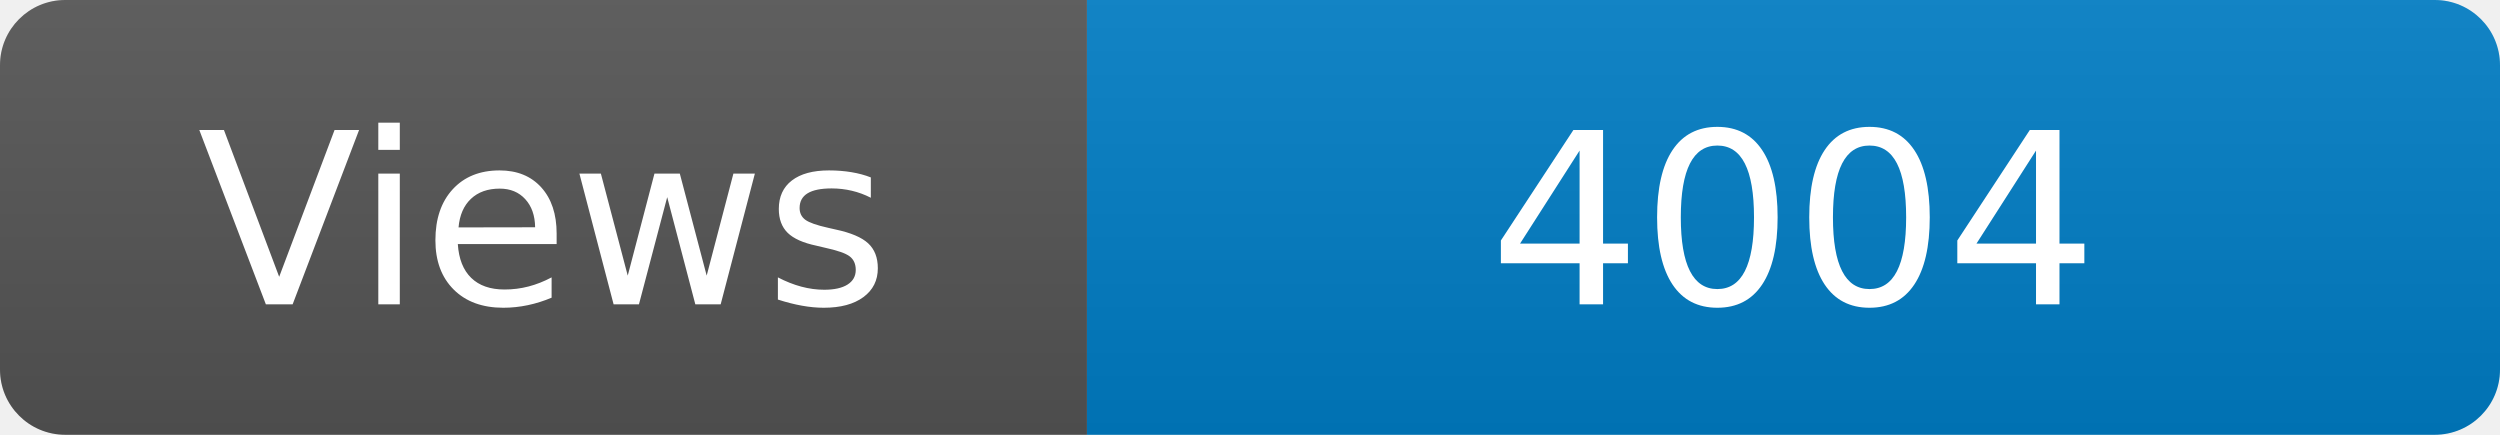
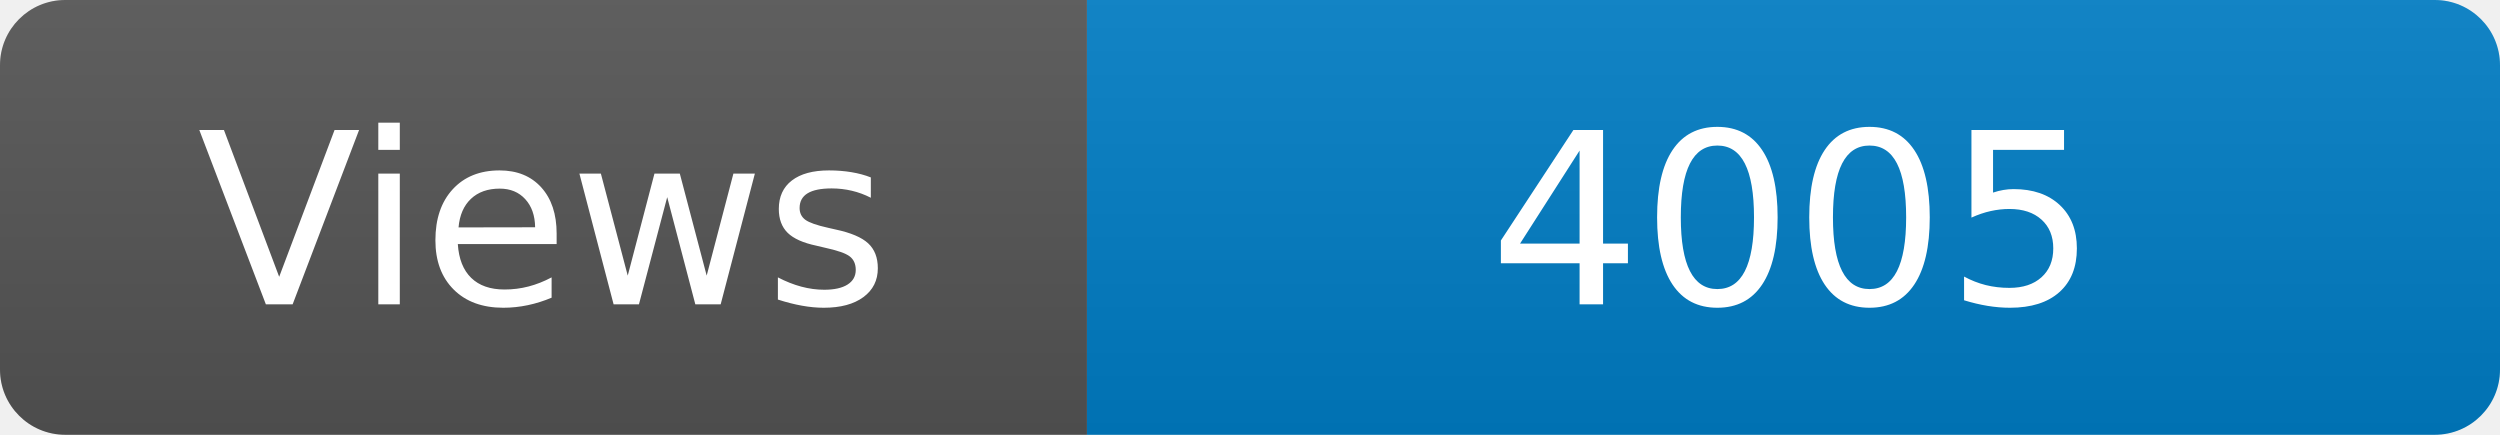
<svg xmlns="http://www.w3.org/2000/svg" width="115" height="20" role="img" aria-label="Maintained?: yes">
  <linearGradient id="s" x2="0" y2="100%">
    <stop offset="0" stop-color="#bbb" stop-opacity=".1" />
    <stop offset="1" stop-opacity=".1" />
  </linearGradient>
  <clipPath id="r">
    <rect width="115" height="20" rx="3" fill="#fff" />
  </clipPath>
  <g clip-path="url(#r)">
    <rect width="50" height="20" fill="#555" />
    <rect x="50" width="160" height="20" fill="#007ec6" />
    <rect width="115" height="20" fill="url(#s)" />
  </g>
  <g fill="#fff" text-anchor="middle" font-family="Verdana,Geneva,DejaVu Sans,sans-serif" font-size="110">
    <text x="250" y="140" transform="scale(.1)" fill="#fff">Views</text>
-     <text x="825" y="140" transform="scale(.1)" fill="#fff">4004</text>
+     <text x="825" y="140" transform="scale(.1)" fill="#fff">4005</text>
  </g>
</svg>
